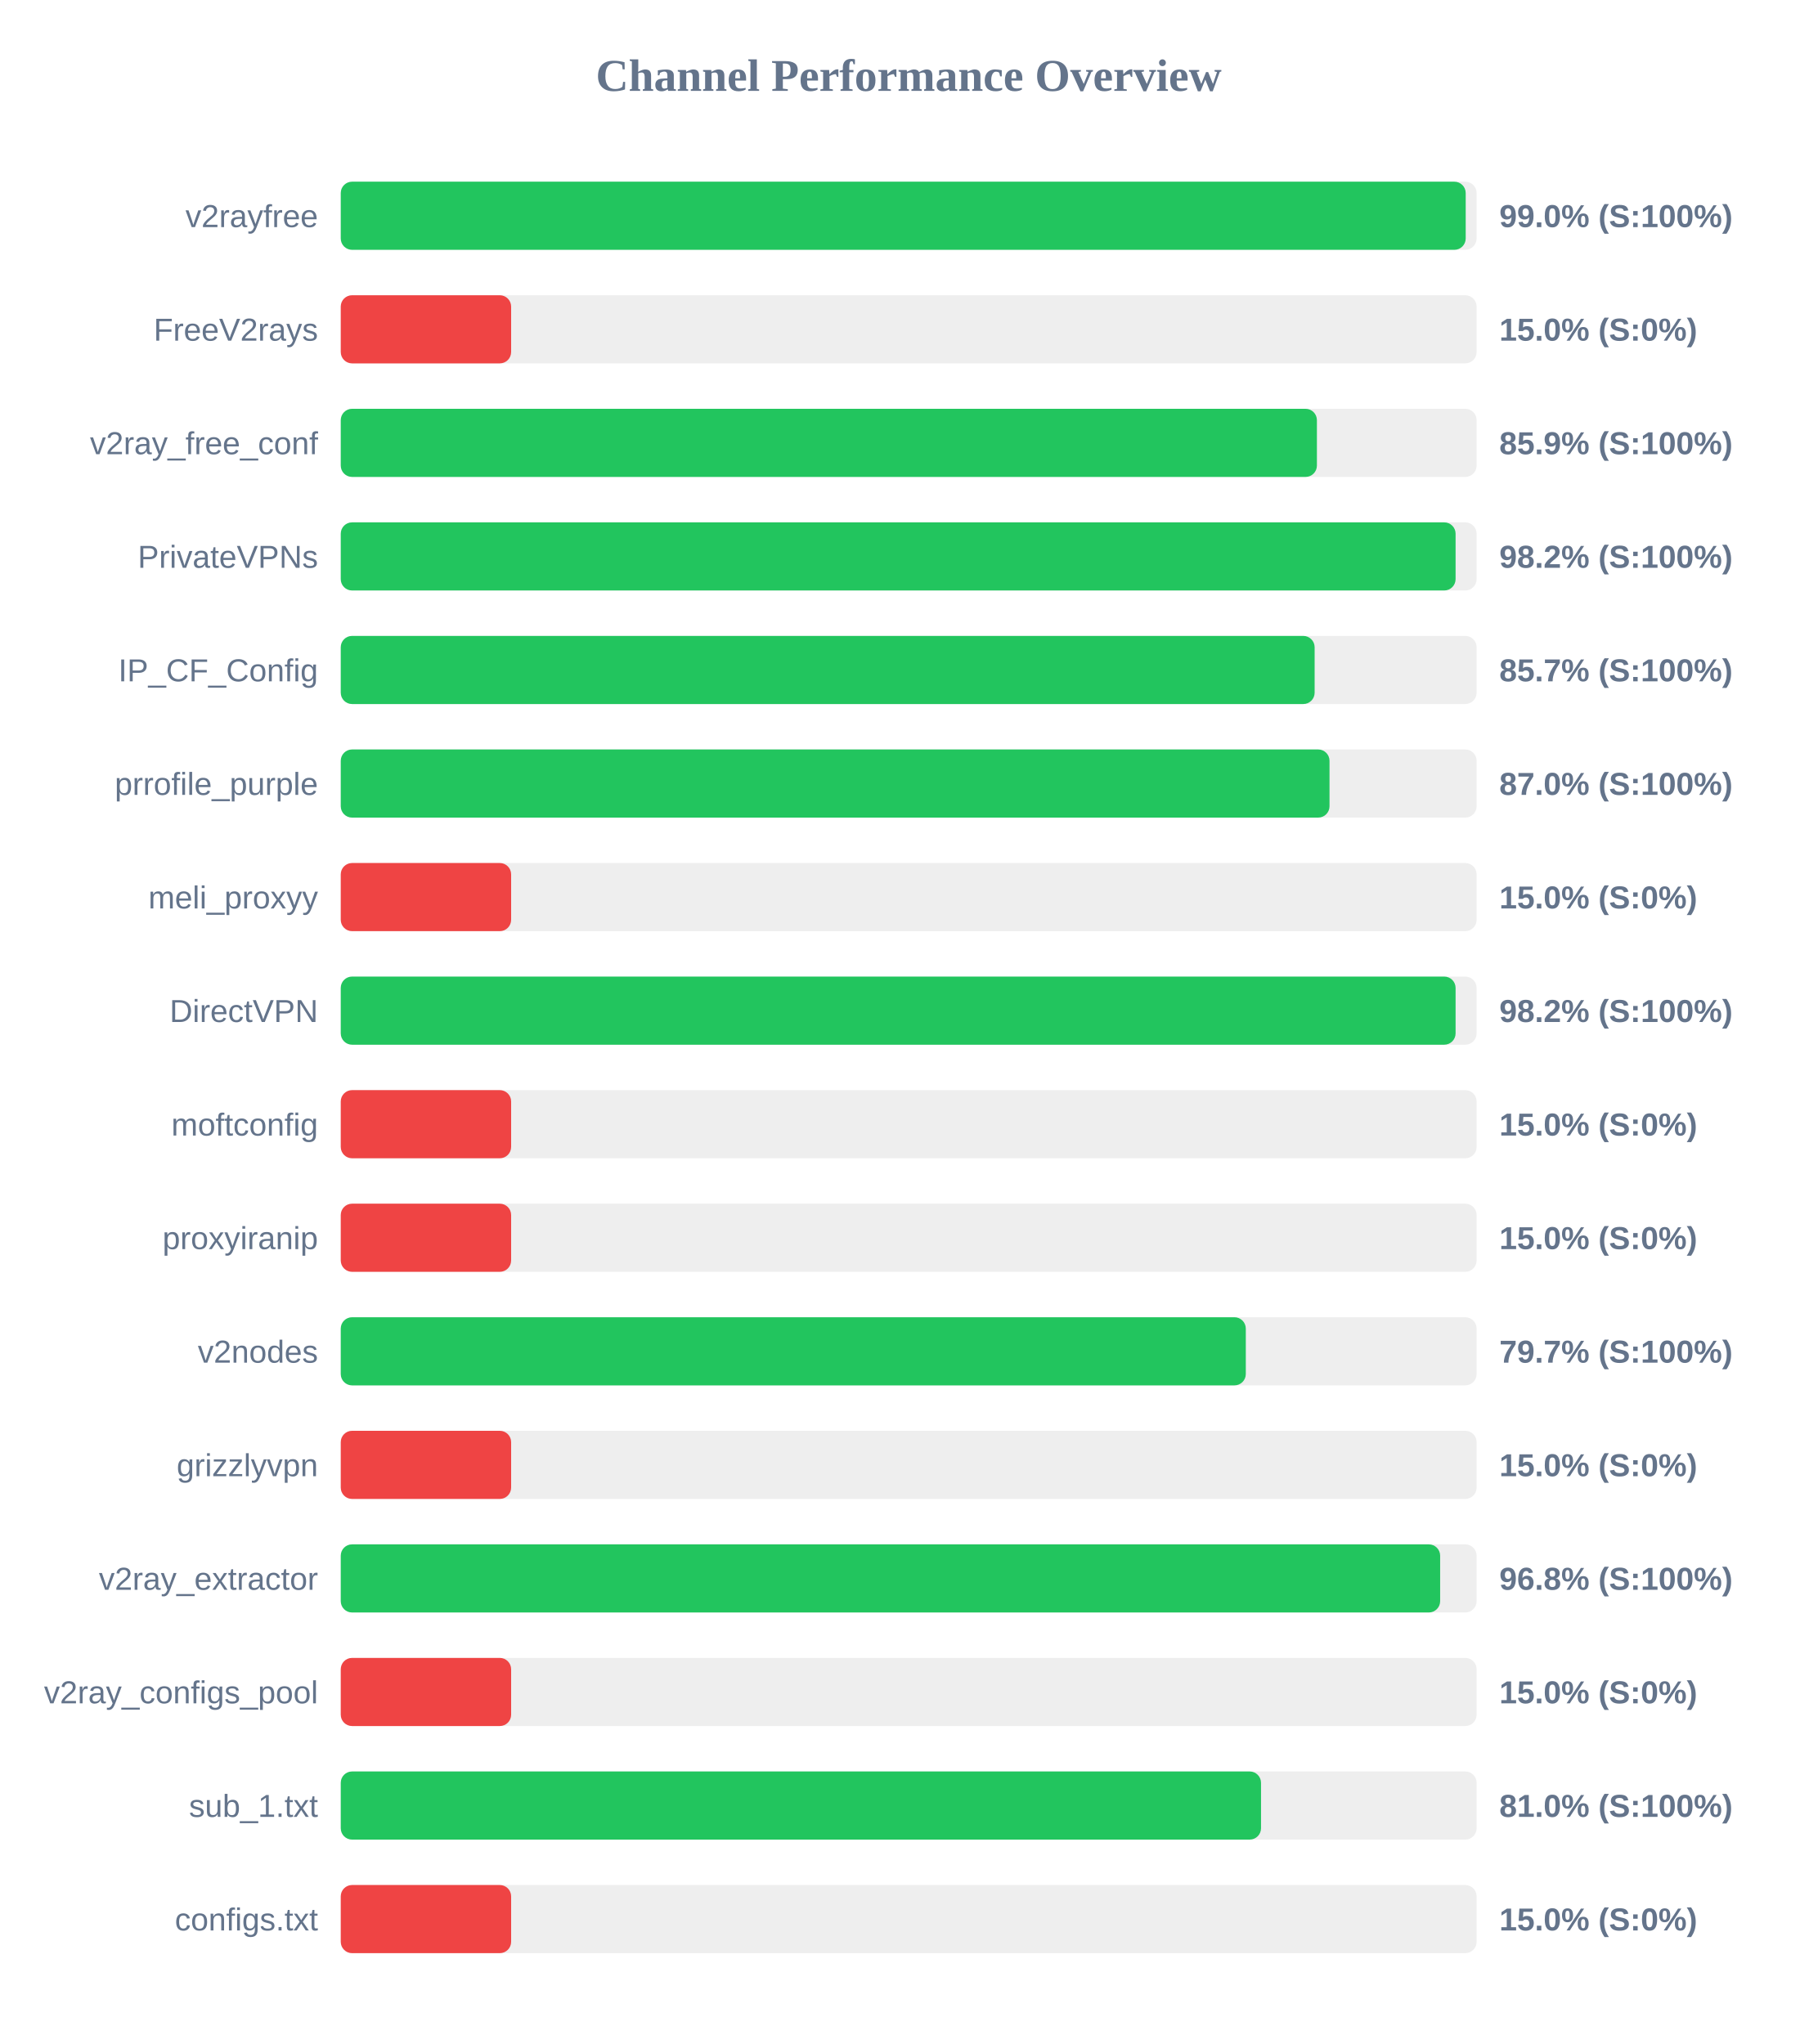
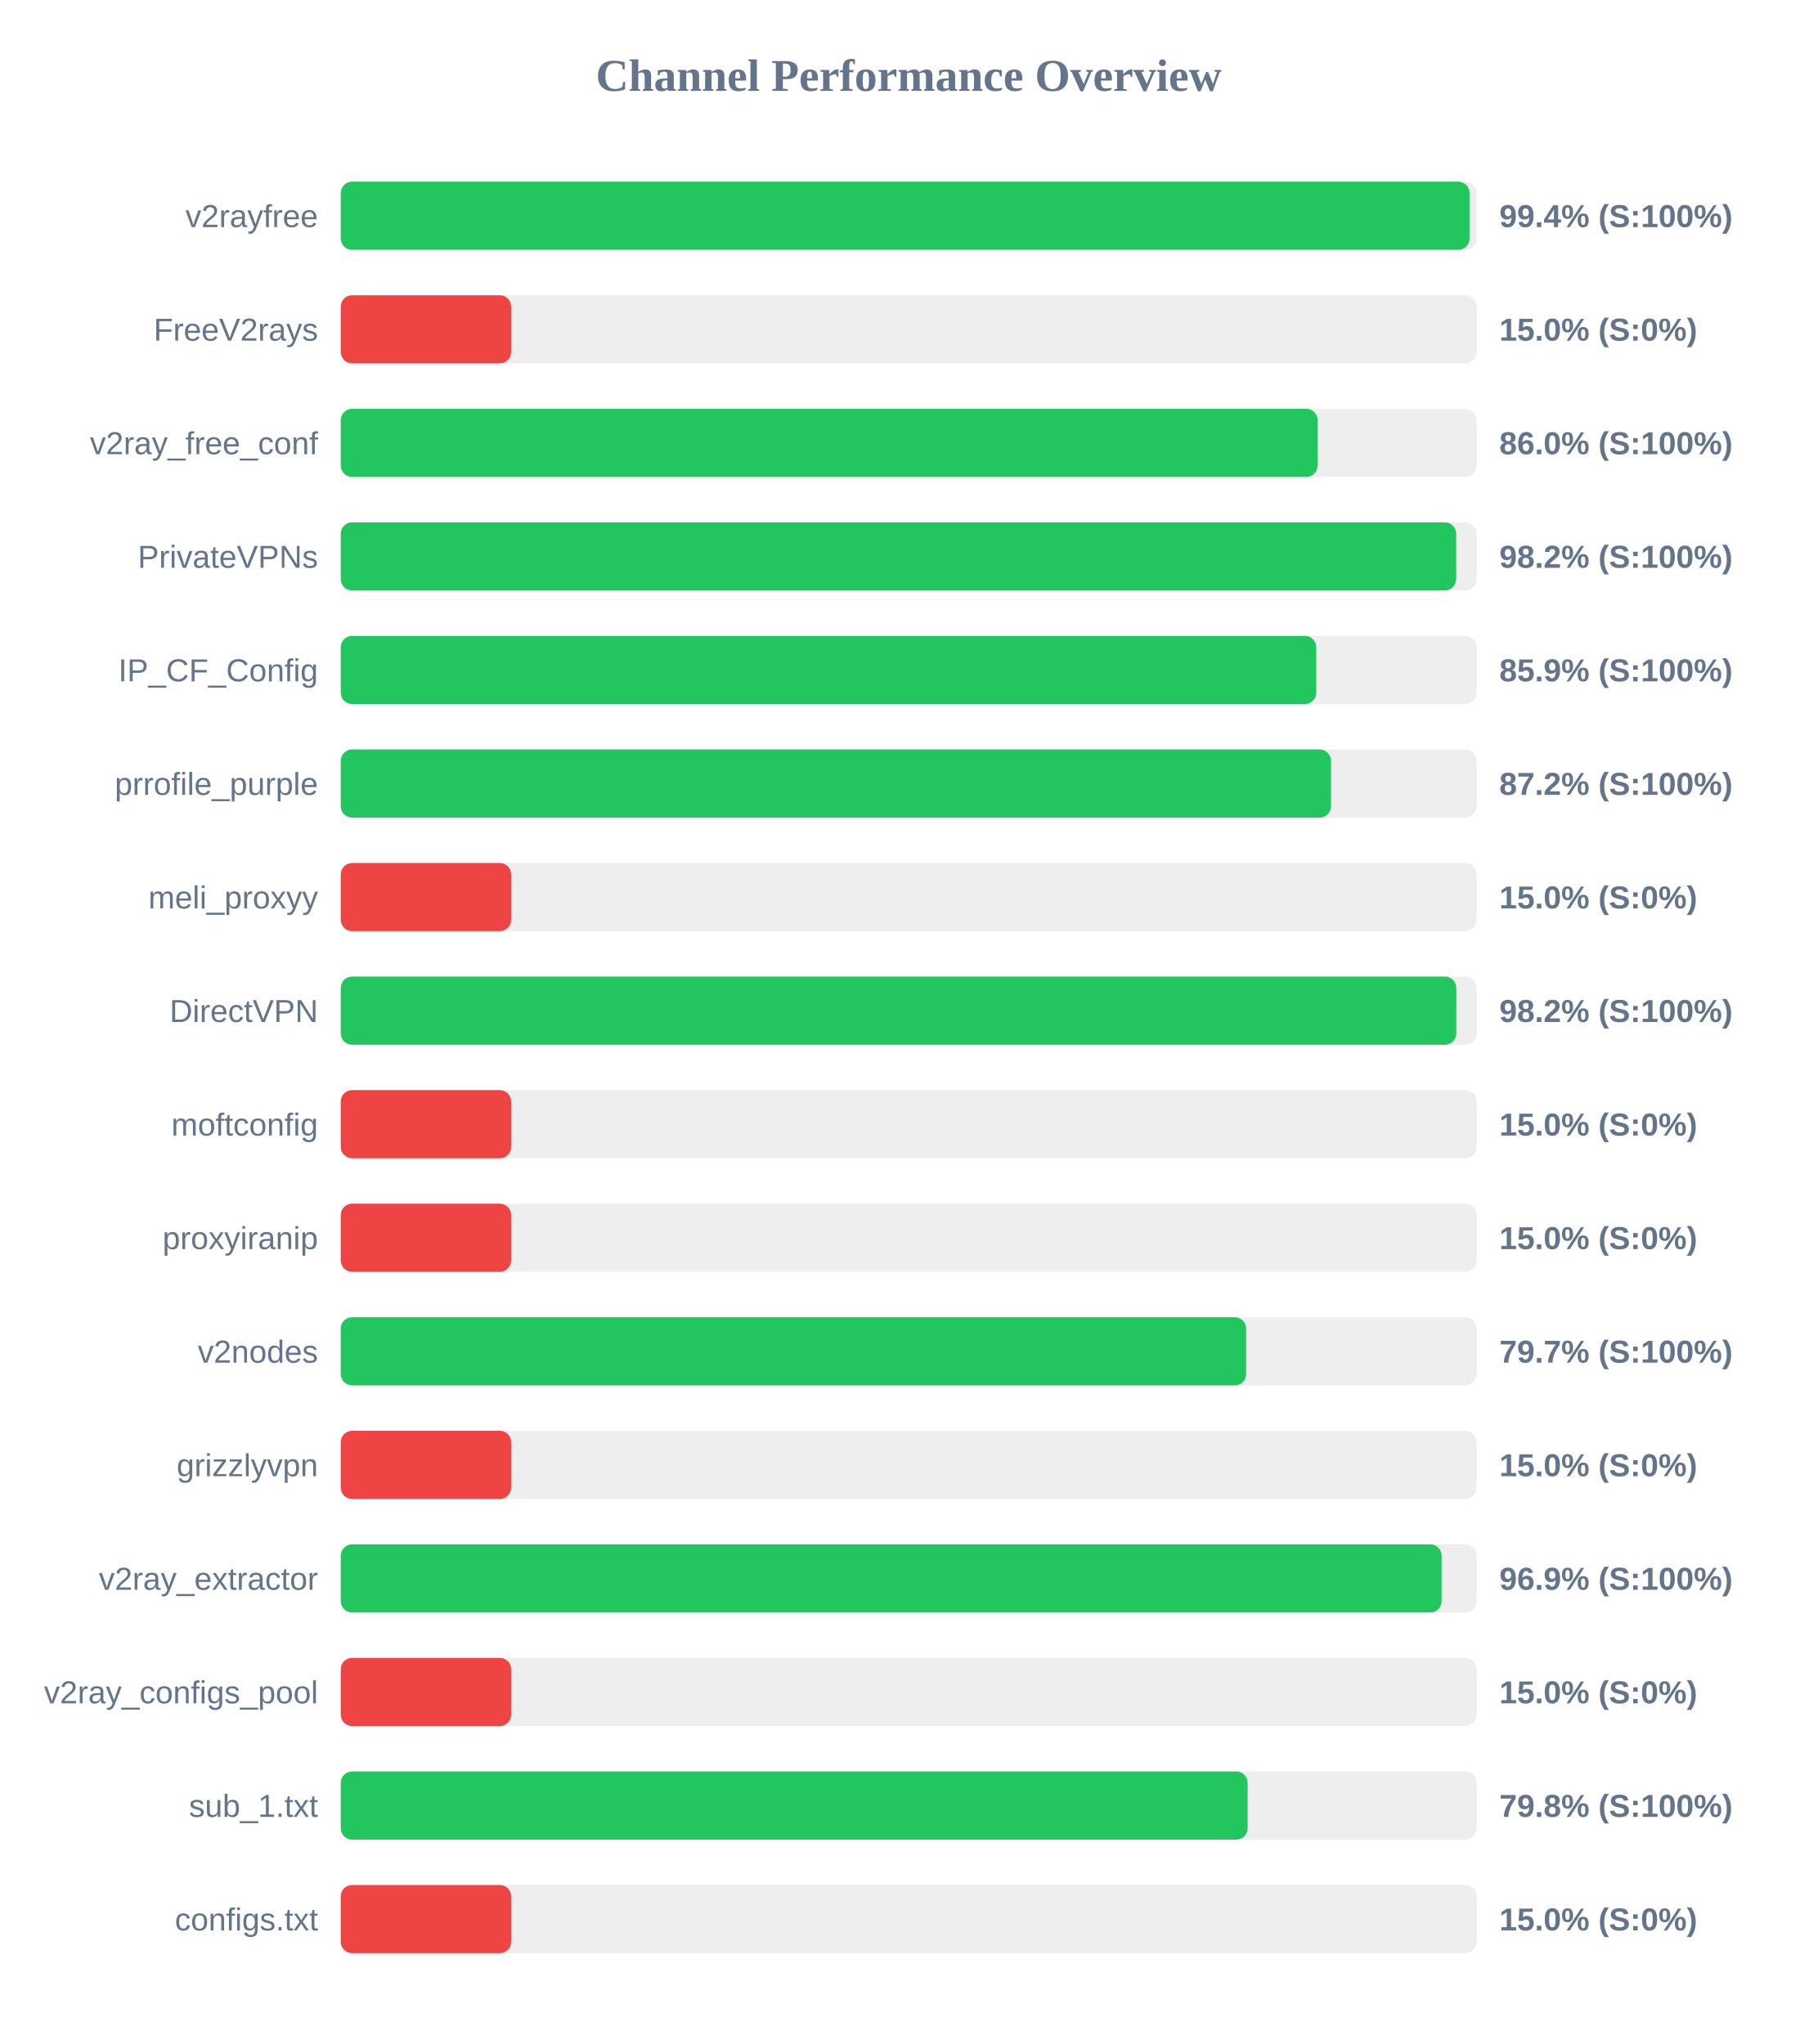
<svg xmlns="http://www.w3.org/2000/svg" width="800" height="900" version="1.1">
  <style>
        .row { font: 14px Arial; fill: #64748b; }
        .score { font: bold 14px Arial; fill: #64748b; }
    </style>
  <text x="400" y="40" text-anchor="middle" font-size="20px" font-weight="bold" fill="#64748b">Channel Performance Overview</text>
  <rect x="150" y="80" width="500" height="30" fill="#eee" rx="5" />
-   <rect x="150" y="80" width="495.2" height="30" fill="#22c55e" rx="5" />
+   <rect x="150" y="80" width="496.9" height="30" fill="#22c55e" rx="5" />
  <text x="140" y="100" text-anchor="end" class="row">v2rayfree</text>
-   <text x="660" y="100" text-anchor="start" class="score">99.0% (S:100%)</text>
+   <text x="660" y="100" text-anchor="start" class="score">99.4% (S:100%)</text>
  <rect x="150" y="130" width="500" height="30" fill="#eee" rx="5" />
  <rect x="150" y="130" width="75.0" height="30" fill="#ef4444" rx="5" />
  <text x="140" y="150" text-anchor="end" class="row">FreeV2rays</text>
  <text x="660" y="150" text-anchor="start" class="score">15.0% (S:0%)</text>
  <rect x="150" y="180" width="500" height="30" fill="#eee" rx="5" />
-   <rect x="150" y="180" width="429.7" height="30" fill="#22c55e" rx="5" />
+   <rect x="150" y="180" width="430.0" height="30" fill="#22c55e" rx="5" />
  <text x="140" y="200" text-anchor="end" class="row">v2ray_free_conf</text>
-   <text x="660" y="200" text-anchor="start" class="score">85.9% (S:100%)</text>
+   <text x="660" y="200" text-anchor="start" class="score">86.0% (S:100%)</text>
  <rect x="150" y="230" width="500" height="30" fill="#eee" rx="5" />
-   <rect x="150" y="230" width="490.75" height="30" fill="#22c55e" rx="5" />
+   <rect x="150" y="230" width="491.0" height="30" fill="#22c55e" rx="5" />
  <text x="140" y="250" text-anchor="end" class="row">PrivateVPNs</text>
  <text x="660" y="250" text-anchor="start" class="score">98.2% (S:100%)</text>
  <rect x="150" y="280" width="500" height="30" fill="#eee" rx="5" />
-   <rect x="150" y="280" width="428.7" height="30" fill="#22c55e" rx="5" />
+   <rect x="150" y="280" width="429.4" height="30" fill="#22c55e" rx="5" />
  <text x="140" y="300" text-anchor="end" class="row">IP_CF_Config</text>
-   <text x="660" y="300" text-anchor="start" class="score">85.7% (S:100%)</text>
+   <text x="660" y="300" text-anchor="start" class="score">85.9% (S:100%)</text>
  <rect x="150" y="330" width="500" height="30" fill="#eee" rx="5" />
-   <rect x="150" y="330" width="435.25" height="30" fill="#22c55e" rx="5" />
+   <rect x="150" y="330" width="435.9" height="30" fill="#22c55e" rx="5" />
  <text x="140" y="350" text-anchor="end" class="row">prrofile_purple</text>
-   <text x="660" y="350" text-anchor="start" class="score">87.0% (S:100%)</text>
+   <text x="660" y="350" text-anchor="start" class="score">87.2% (S:100%)</text>
  <rect x="150" y="380" width="500" height="30" fill="#eee" rx="5" />
  <rect x="150" y="380" width="75.0" height="30" fill="#ef4444" rx="5" />
  <text x="140" y="400" text-anchor="end" class="row">meli_proxyy</text>
  <text x="660" y="400" text-anchor="start" class="score">15.0% (S:0%)</text>
  <rect x="150" y="430" width="500" height="30" fill="#eee" rx="5" />
-   <rect x="150" y="430" width="490.75" height="30" fill="#22c55e" rx="5" />
+   <rect x="150" y="430" width="491.05" height="30" fill="#22c55e" rx="5" />
  <text x="140" y="450" text-anchor="end" class="row">DirectVPN</text>
  <text x="660" y="450" text-anchor="start" class="score">98.2% (S:100%)</text>
  <rect x="150" y="480" width="500" height="30" fill="#eee" rx="5" />
  <rect x="150" y="480" width="75.0" height="30" fill="#ef4444" rx="5" />
  <text x="140" y="500" text-anchor="end" class="row">moftconfig</text>
  <text x="660" y="500" text-anchor="start" class="score">15.0% (S:0%)</text>
  <rect x="150" y="530" width="500" height="30" fill="#eee" rx="5" />
  <rect x="150" y="530" width="75.0" height="30" fill="#ef4444" rx="5" />
  <text x="140" y="550" text-anchor="end" class="row">proxyiranip</text>
  <text x="660" y="550" text-anchor="start" class="score">15.0% (S:0%)</text>
  <rect x="150" y="580" width="500" height="30" fill="#eee" rx="5" />
-   <rect x="150" y="580" width="398.4" height="30" fill="#22c55e" rx="5" />
+   <rect x="150" y="580" width="398.55" height="30" fill="#22c55e" rx="5" />
  <text x="140" y="600" text-anchor="end" class="row">v2nodes</text>
  <text x="660" y="600" text-anchor="start" class="score">79.7% (S:100%)</text>
  <rect x="150" y="630" width="500" height="30" fill="#eee" rx="5" />
  <rect x="150" y="630" width="75.0" height="30" fill="#ef4444" rx="5" />
  <text x="140" y="650" text-anchor="end" class="row">grizzlyvpn</text>
  <text x="660" y="650" text-anchor="start" class="score">15.0% (S:0%)</text>
  <rect x="150" y="680" width="500" height="30" fill="#eee" rx="5" />
-   <rect x="150" y="680" width="483.95" height="30" fill="#22c55e" rx="5" />
+   <rect x="150" y="680" width="484.6" height="30" fill="#22c55e" rx="5" />
  <text x="140" y="700" text-anchor="end" class="row">v2ray_extractor</text>
-   <text x="660" y="700" text-anchor="start" class="score">96.8% (S:100%)</text>
+   <text x="660" y="700" text-anchor="start" class="score">96.9% (S:100%)</text>
  <rect x="150" y="730" width="500" height="30" fill="#eee" rx="5" />
  <rect x="150" y="730" width="75.0" height="30" fill="#ef4444" rx="5" />
  <text x="140" y="750" text-anchor="end" class="row">v2ray_configs_pool</text>
  <text x="660" y="750" text-anchor="start" class="score">15.0% (S:0%)</text>
  <rect x="150" y="780" width="500" height="30" fill="#eee" rx="5" />
-   <rect x="150" y="780" width="405.1" height="30" fill="#22c55e" rx="5" />
+   <rect x="150" y="780" width="399.2" height="30" fill="#22c55e" rx="5" />
  <text x="140" y="800" text-anchor="end" class="row">sub_1.txt</text>
-   <text x="660" y="800" text-anchor="start" class="score">81.0% (S:100%)</text>
+   <text x="660" y="800" text-anchor="start" class="score">79.8% (S:100%)</text>
  <rect x="150" y="830" width="500" height="30" fill="#eee" rx="5" />
  <rect x="150" y="830" width="75.0" height="30" fill="#ef4444" rx="5" />
  <text x="140" y="850" text-anchor="end" class="row">configs.txt</text>
  <text x="660" y="850" text-anchor="start" class="score">15.0% (S:0%)</text>
</svg>
